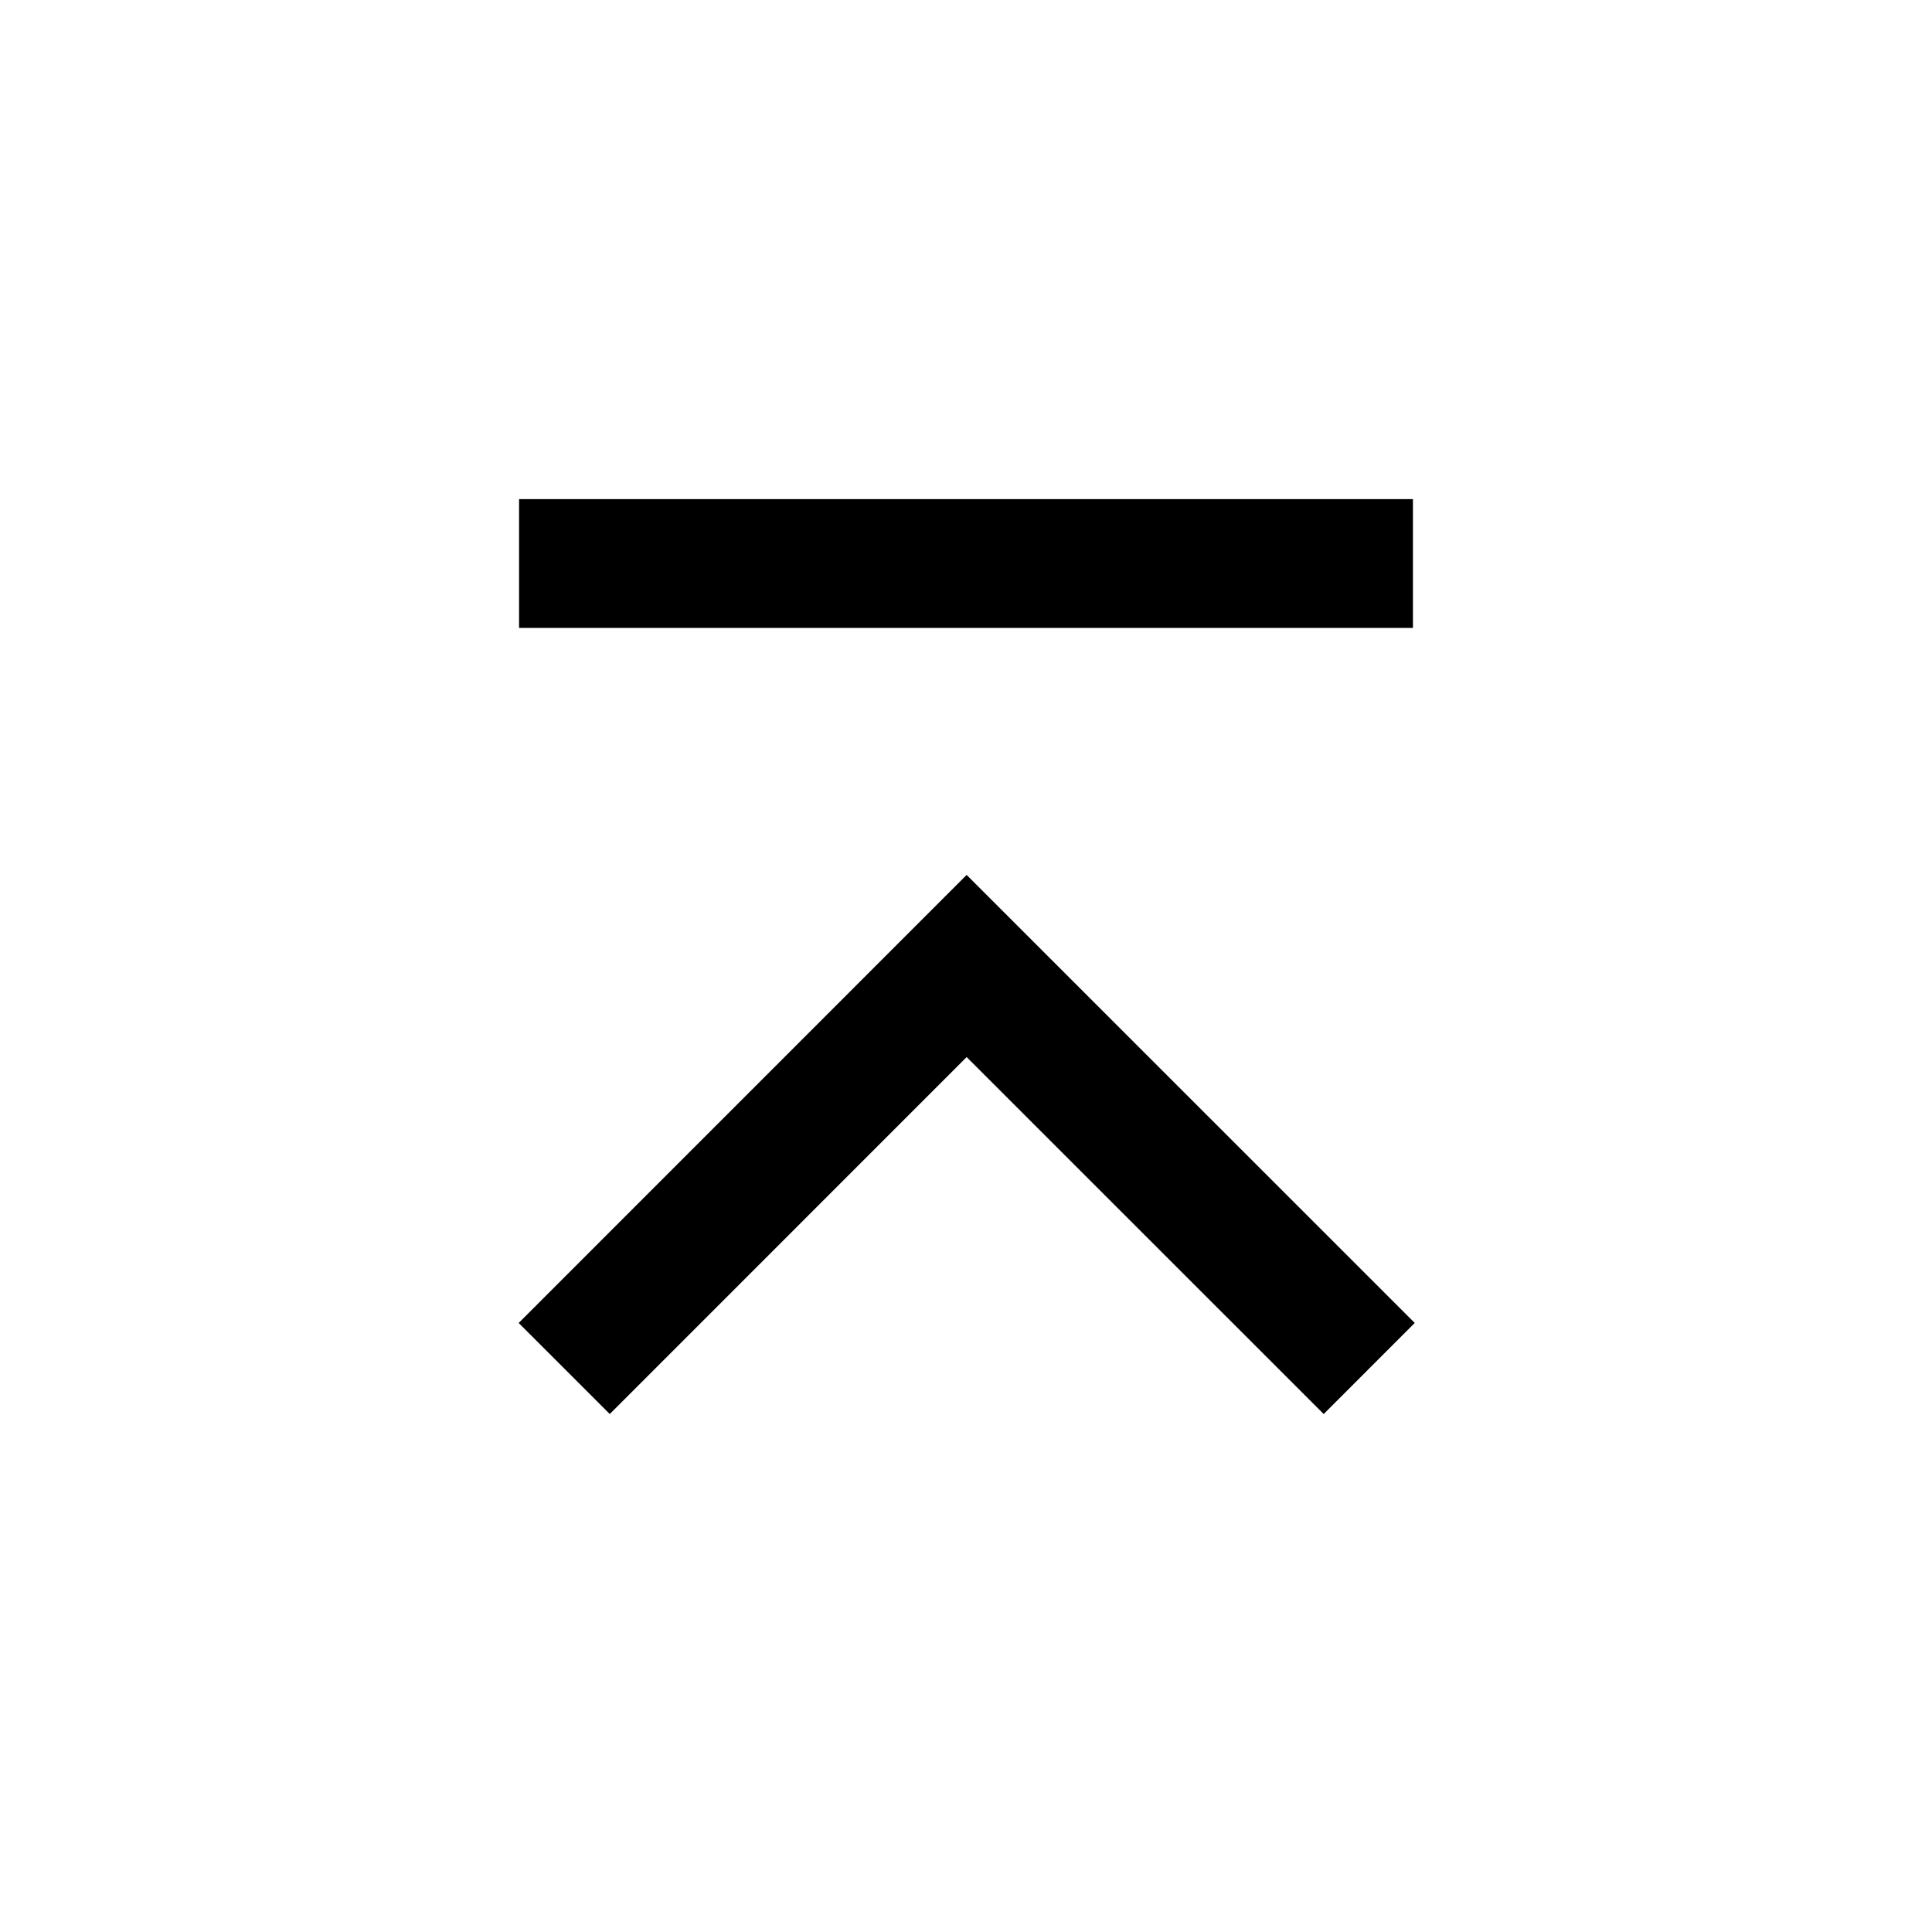
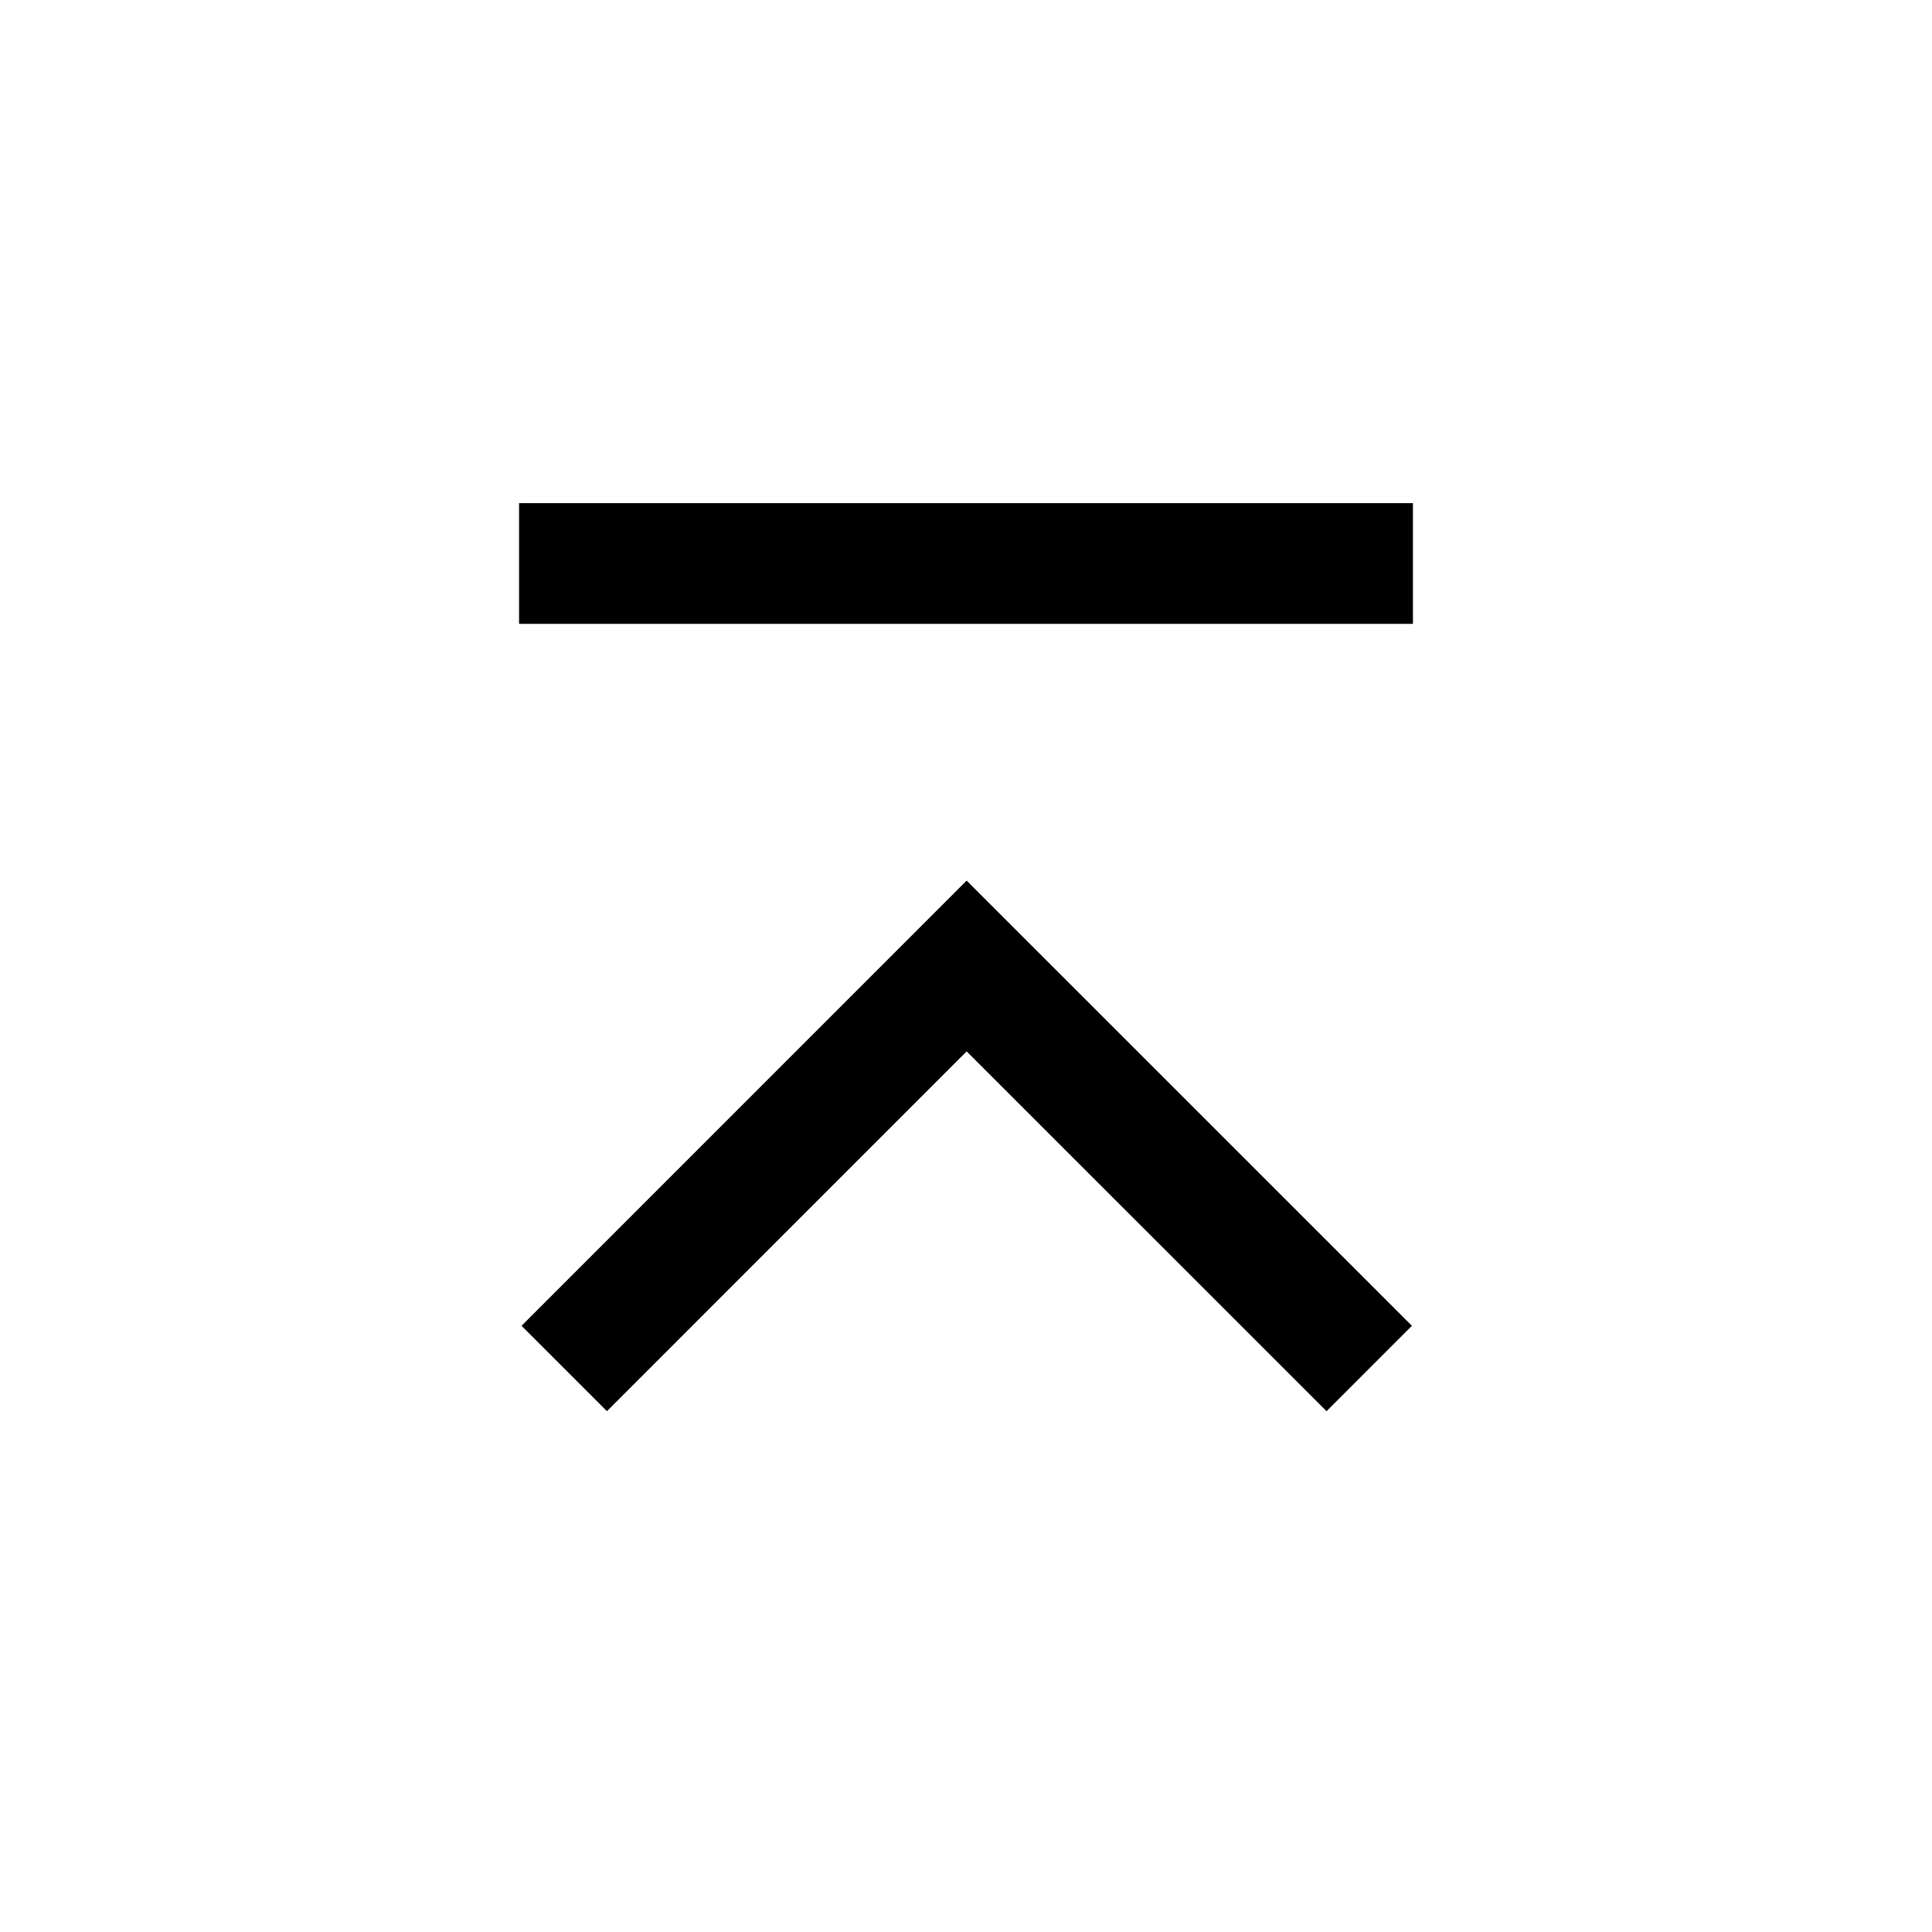
<svg xmlns="http://www.w3.org/2000/svg" width="24" height="24" viewBox="0 0 24 24" fill="none">
-   <path d="M7.009 17L12.008 12L17.009 17M6.448 7L17.552 7" stroke="black" stroke-width="1.6" />
+   <path d="M7.009 17L12.008 12L17.009 17M6.448 7L17.552 7" stroke="black" stroke-width="1.5" />
</svg>
